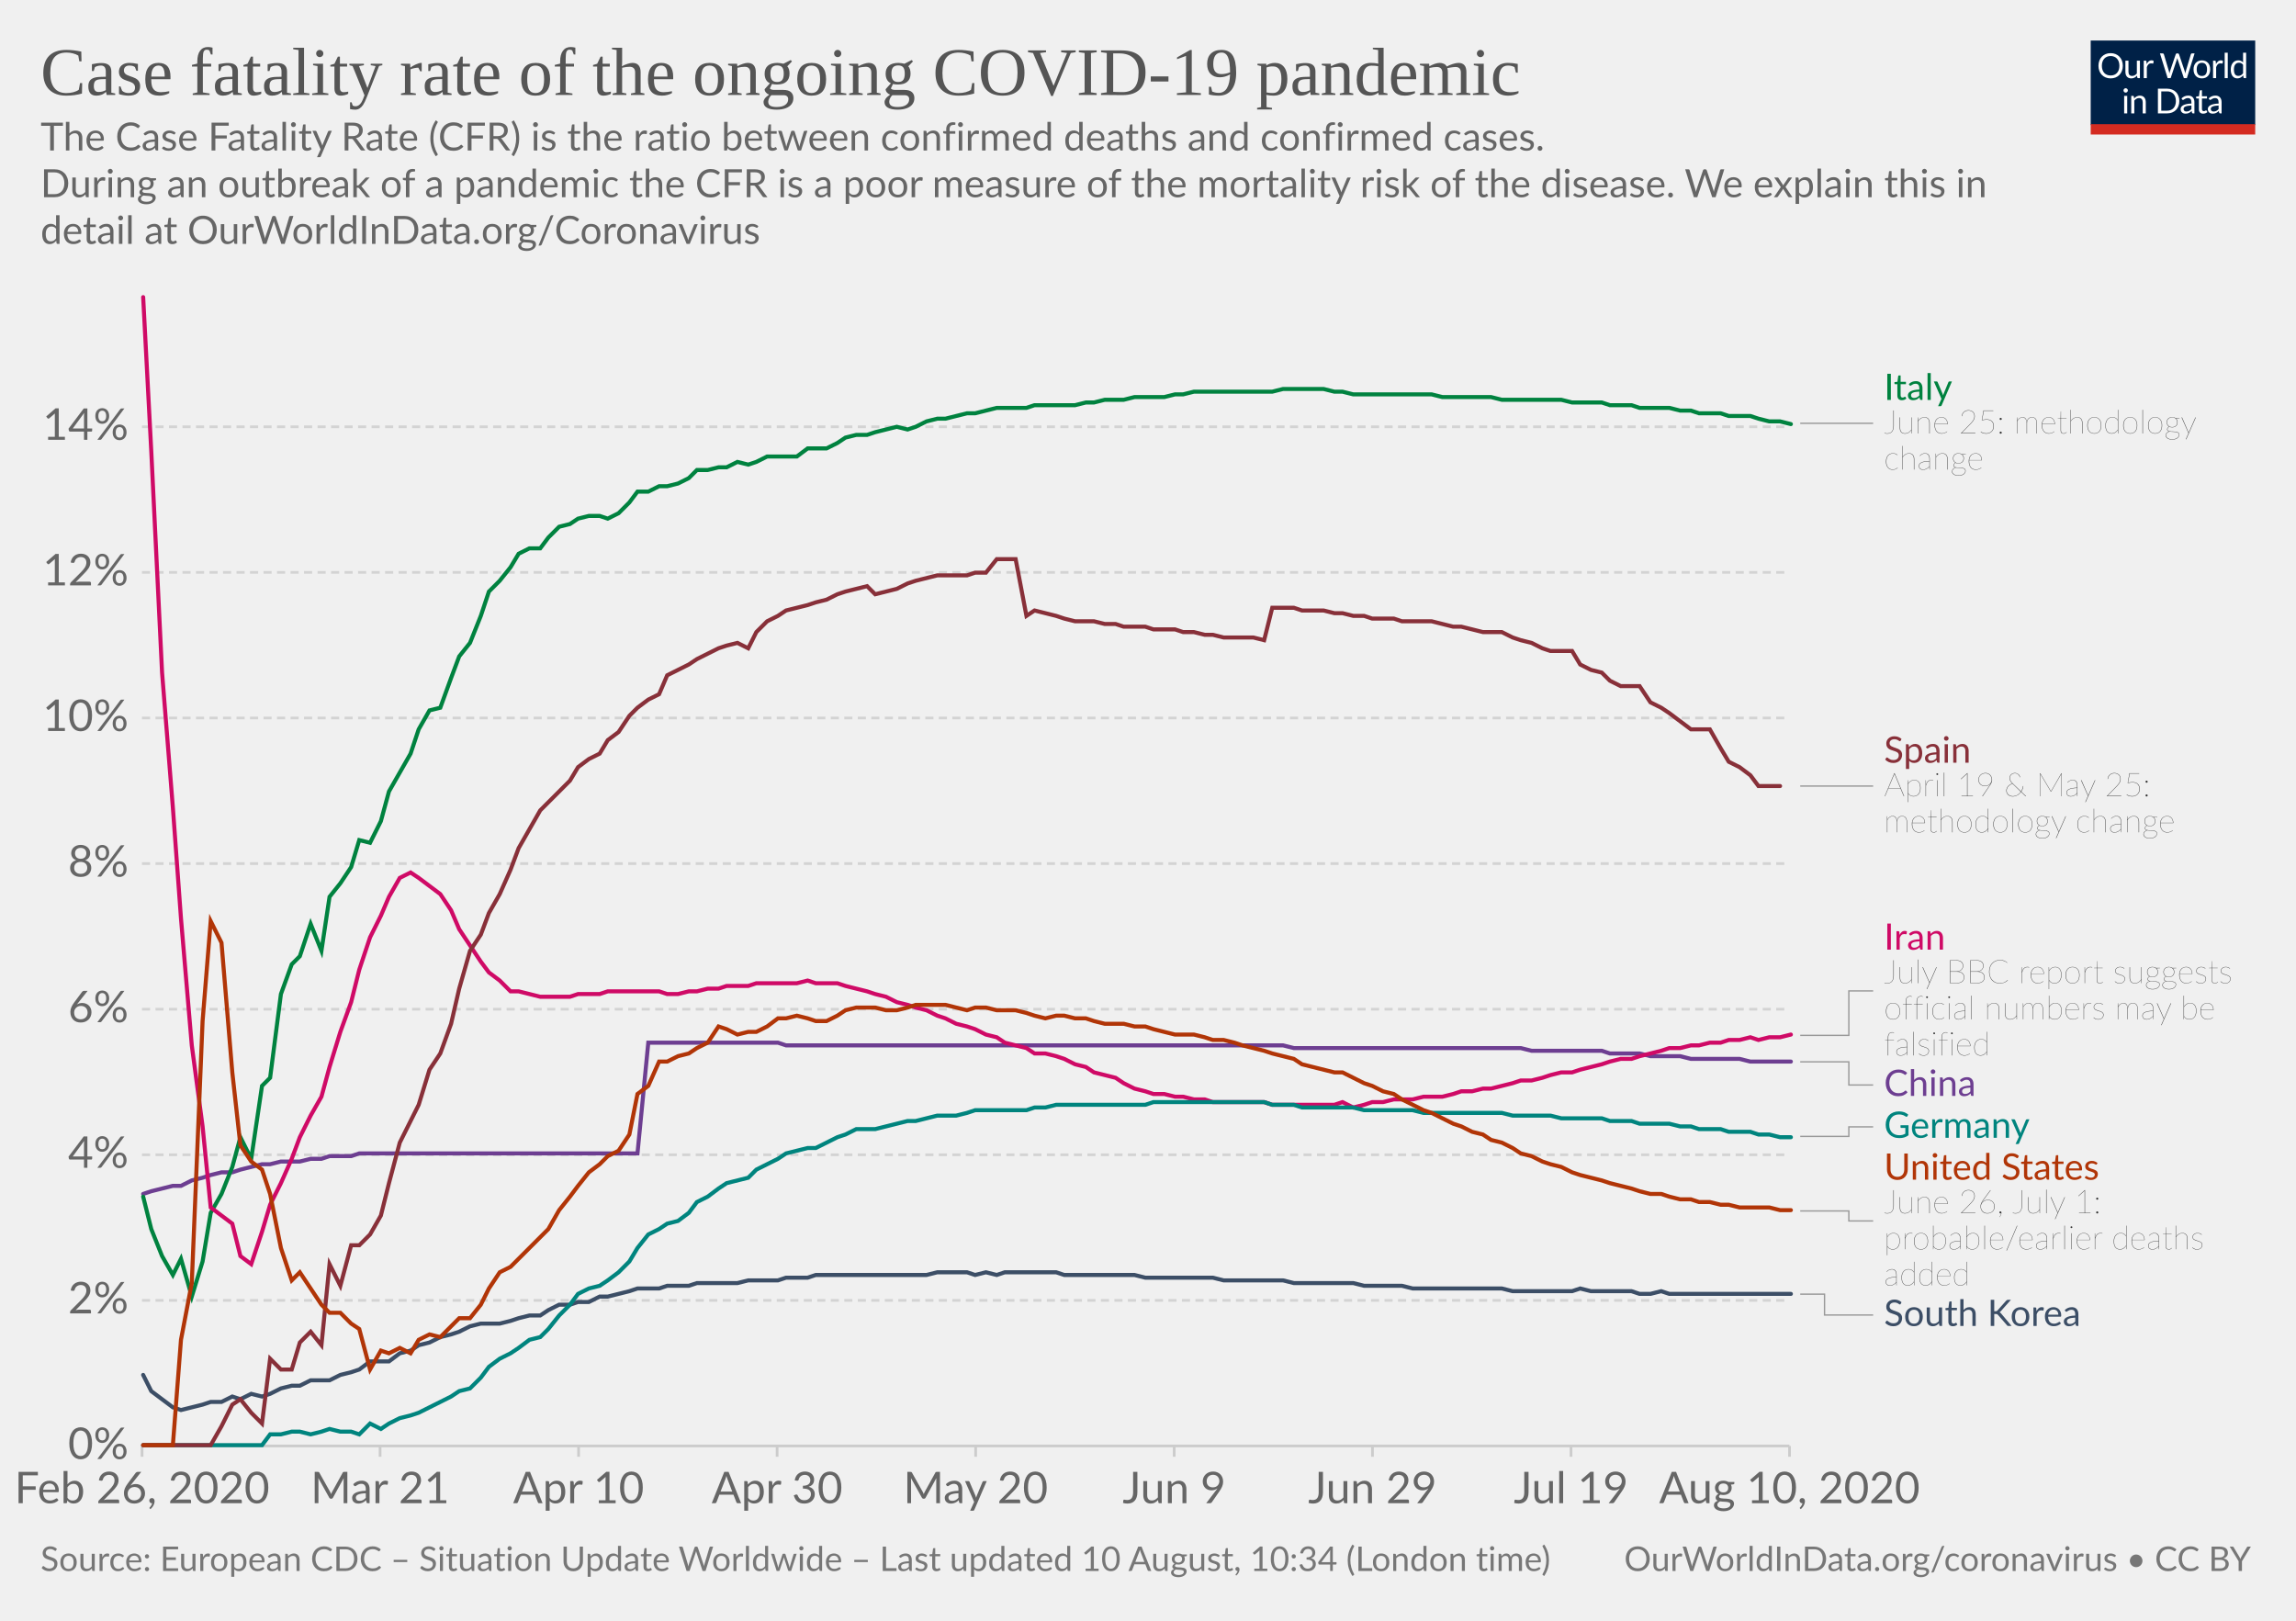
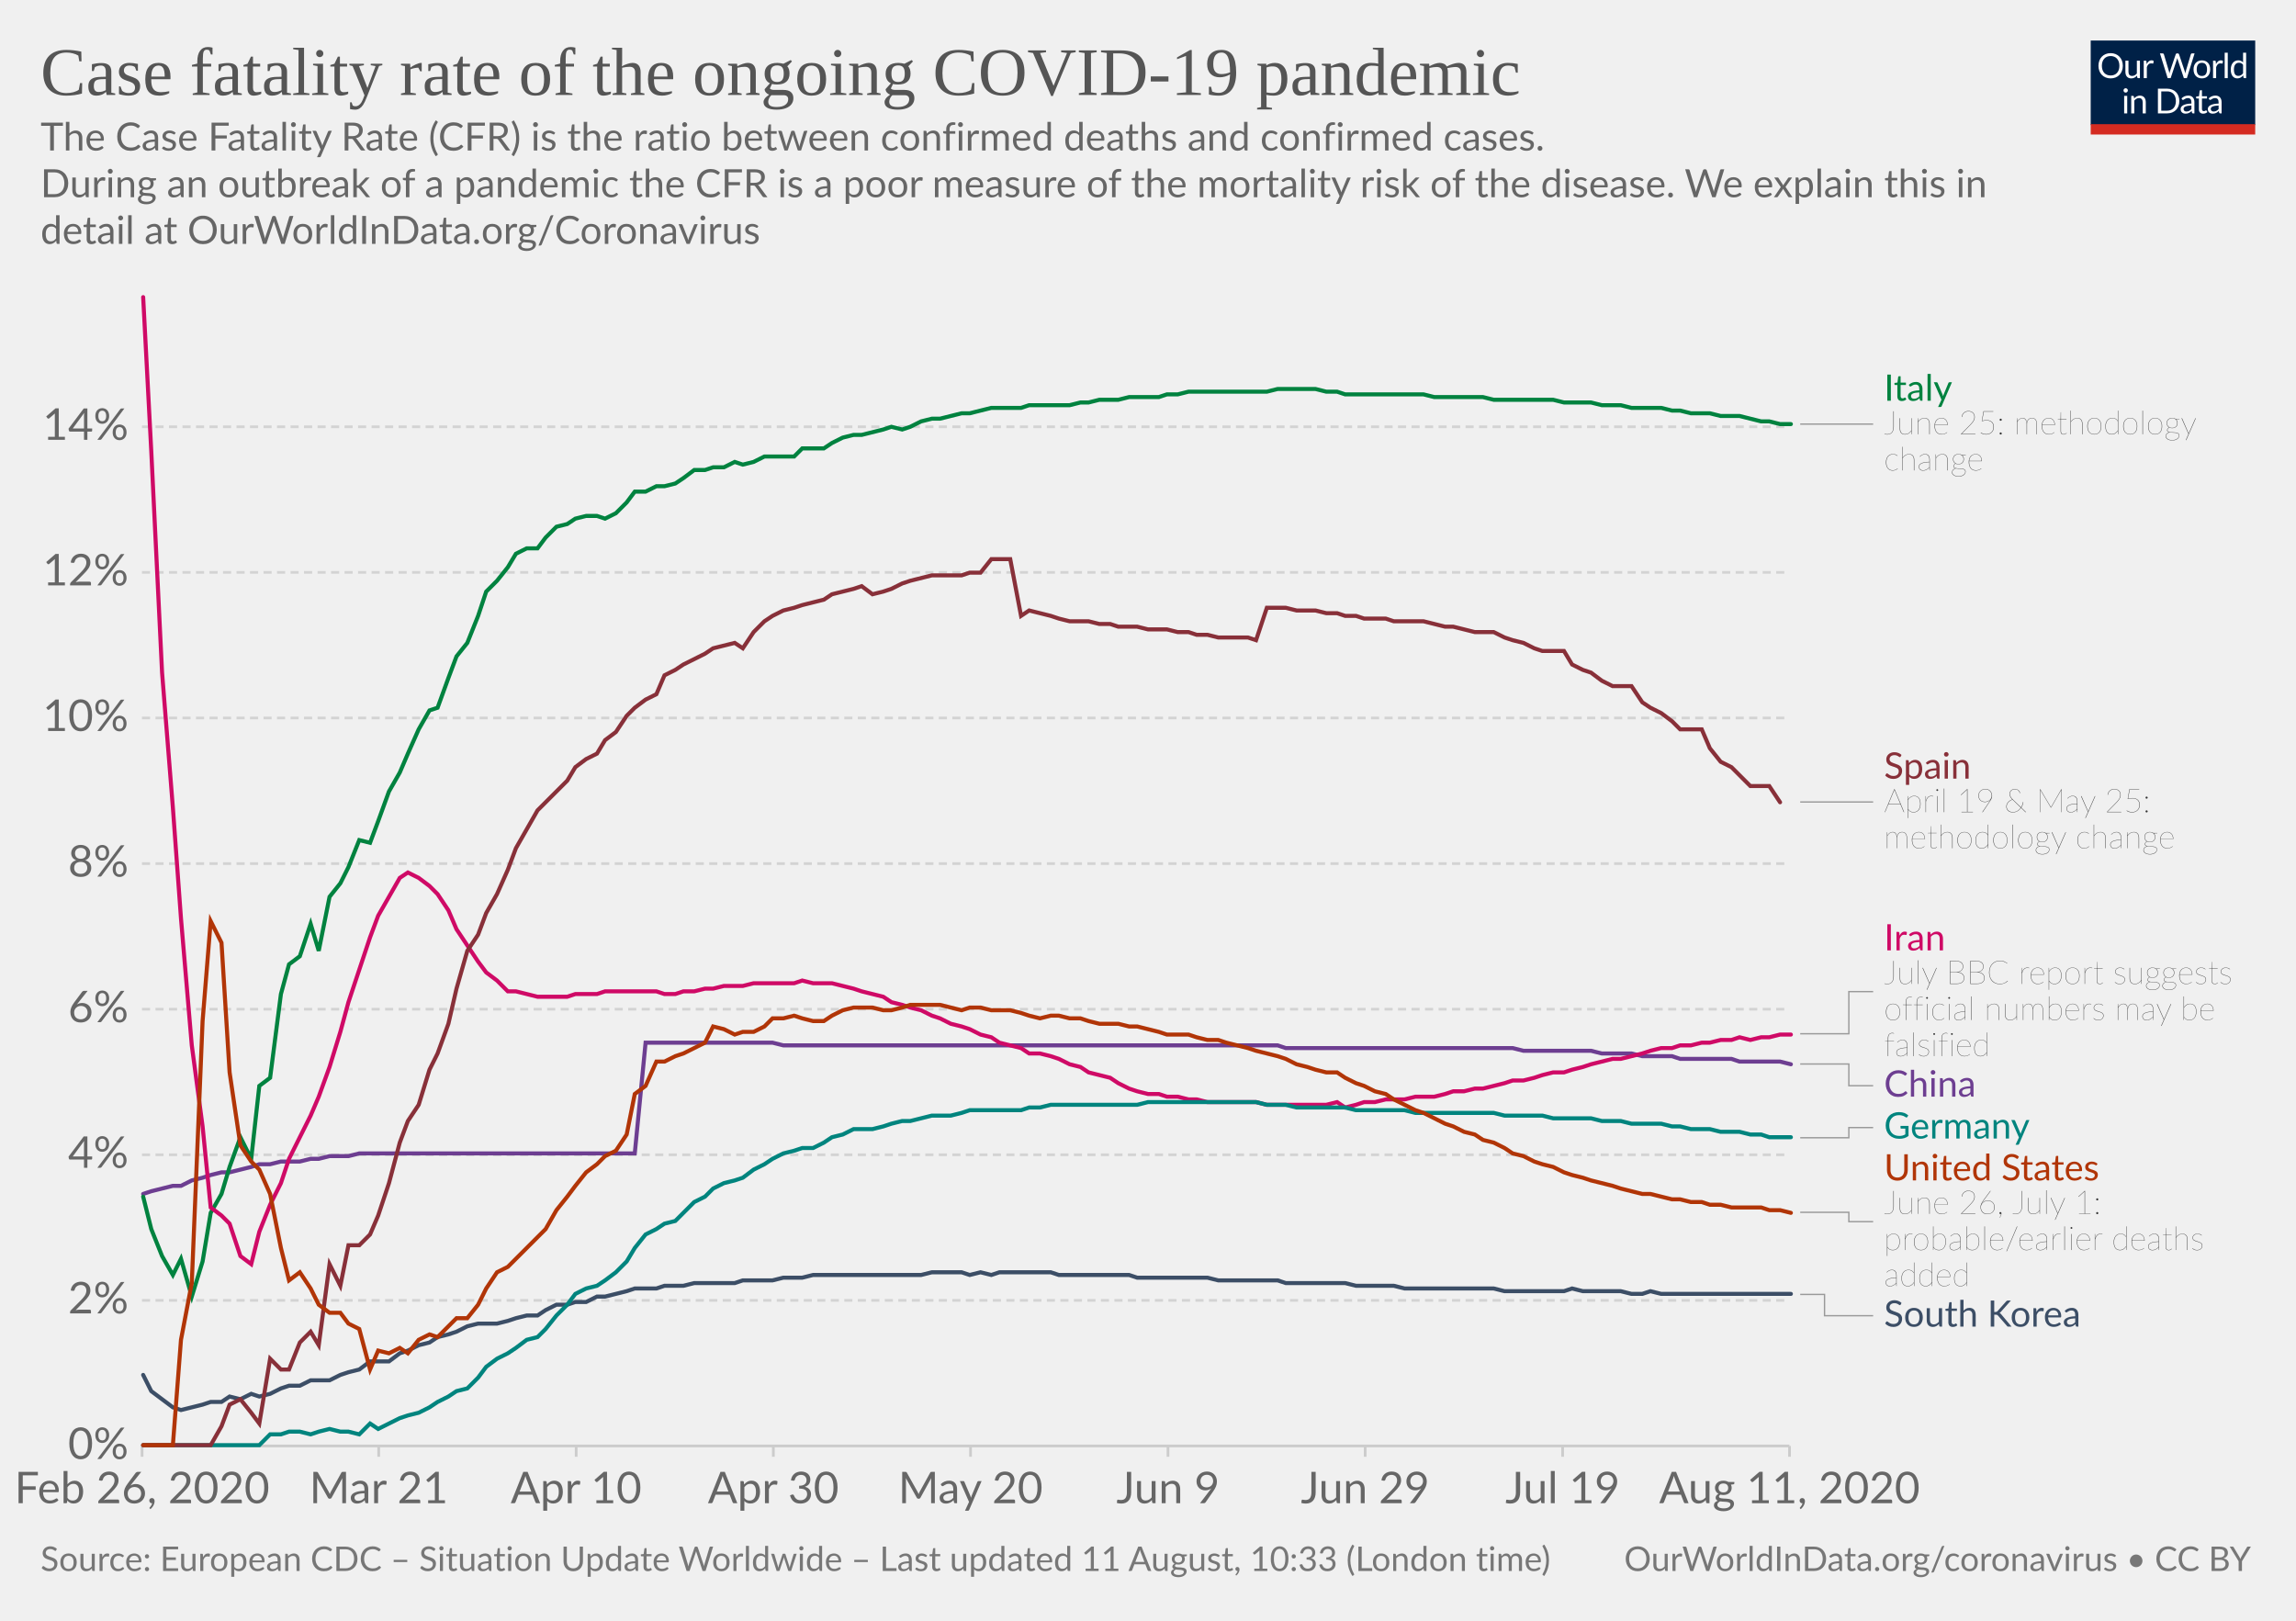
<svg xmlns="http://www.w3.org/2000/svg" version="1.1" style="background-color:#fff;-webkit-font-smoothing:antialiased" width="850" height="600" viewBox="0 0 850 600" font-family="Lato,'Helvetica Neue',Helvetica,Arial,sans-serif" font-size="18" text-rendering="optimizeLegibility">
  <g class="HeaderView">
    <g transform="matrix(.29 0 0 .29 774 15)">
      <svg width="210" height="120" viewBox="0 0 210 120" fill="none">
        <g clip-path="url(#clip0)">
          <path d="M0 0h210v107.89H0V0z" fill="#002147" />
          <path d="M40.98 32.25c0 2.36-.38 4.53-1.12 6.51a14.26 14.26 0 01-8.1 8.4c-1.9.78-4.02 1.17-6.34 1.17a16.6 16.6 0 01-6.33-1.17 14.31 14.31 0 01-8.08-8.4 18.29 18.29 0 01-1.12-6.51c0-2.36.38-4.53 1.12-6.5a14.32 14.32 0 018.07-8.44c1.92-.8 4.03-1.19 6.34-1.19 2.32 0 4.43.4 6.34 1.19 1.92.8 3.56 1.9 4.93 3.34a14.87 14.87 0 013.17 5.1 18.1 18.1 0 011.12 6.5zm-4.38 0c0-1.94-.26-3.68-.8-5.22a10.91 10.91 0 00-2.24-3.89 9.68 9.68 0 00-3.52-2.46 11.95 11.95 0 00-4.62-.86c-1.68 0-3.21.28-4.6.86a9.88 9.88 0 00-3.54 2.46 10.91 10.91 0 00-2.24 3.9c-.53 1.53-.8 3.27-.8 5.2 0 1.94.27 3.68.8 5.22a11.17 11.17 0 002.24 3.9 10.01 10.01 0 003.55 2.44c1.38.56 2.9.83 4.6.83 1.7 0 3.24-.27 4.61-.83a9.8 9.8 0 003.52-2.44 11.17 11.17 0 002.25-3.9c.53-1.54.8-3.28.8-5.21zm26.22-6.54V48H60.5c-.56 0-.9-.27-1.05-.81l-.31-2.4a12.45 12.45 0 01-3.26 2.6c-1.2.64-2.58.96-4.13.96-1.22 0-2.3-.2-3.24-.6a6.52 6.52 0 01-2.33-1.7 7.37 7.37 0 01-1.43-2.67c-.3-1.04-.46-2.2-.46-3.45V25.7h3.91v14.22c0 1.68.38 2.99 1.15 3.91.77.93 1.96 1.39 3.54 1.39 1.16 0 2.24-.27 3.23-.82a10.42 10.42 0 002.8-2.28V25.7h3.91zm8.61 4.47a9.94 9.94 0 012.6-3.56 5.64 5.64 0 013.76-1.3c.47 0 .92.05 1.34.15.44.1.83.27 1.17.49l-.3 2.92c-.09.37-.3.55-.66.55-.2 0-.5-.04-.9-.13a6.21 6.21 0 00-3.24.18c-.54.2-1.03.5-1.47.92-.42.4-.81.9-1.17 1.5-.33.58-.64 1.26-.92 2.02V48H67.7V25.71h2.25c.42 0 .72.08.88.25.16.16.27.44.33.83l.26 3.39zm61.16-13.7L122.75 48h-3.82l-7.99-24.05a21.95 21.95 0 01-.42-1.58 38.36 38.36 0 01-.44 1.58L102.05 48h-3.83L88.4 16.47h3.54c.38 0 .7.1.95.29.26.2.43.43.5.73l6.52 21.9c.1.4.2.83.28 1.28.1.46.2.94.29 1.46l.3-1.46c.12-.47.25-.9.38-1.27l7.41-21.91c.1-.25.26-.48.51-.69.27-.22.58-.33.95-.33h1.23c.38 0 .69.1.92.29.24.2.41.43.53.73l7.4 21.9a28.4 28.4 0 01.68 2.62 29.52 29.52 0 01.52-2.61l6.54-21.91c.07-.27.23-.5.48-.7.27-.21.58-.32.95-.32h3.32zm9.35 8.88c1.63 0 3.1.27 4.4.82a9.43 9.43 0 015.46 5.94c.5 1.4.74 2.98.74 4.73 0 1.76-.25 3.34-.74 4.75a9.43 9.43 0 01-5.46 5.92c-1.3.52-2.77.79-4.4.79-1.64 0-3.12-.27-4.44-.8a9.42 9.42 0 01-3.35-2.3c-.92-1-1.63-2.2-2.13-3.61-.49-1.41-.73-3-.73-4.75s.24-3.33.73-4.73c.5-1.43 1.2-2.64 2.13-3.63a9.4 9.4 0 013.35-2.31c1.32-.55 2.8-.82 4.44-.82zm0 19.89c2.2 0 3.84-.73 4.93-2.2 1.08-1.48 1.63-3.54 1.63-6.18 0-2.66-.55-4.72-1.63-6.2-1.09-1.49-2.73-2.23-4.93-2.23-1.12 0-2.09.2-2.93.57a5.7 5.7 0 00-2.06 1.65 7.5 7.5 0 00-1.24 2.67c-.26 1.04-.4 2.22-.4 3.54 0 2.64.55 4.7 1.64 6.18 1.1 1.47 2.76 2.2 4.99 2.2zm17.97-15.07a9.94 9.94 0 012.6-3.56 5.64 5.64 0 013.76-1.3c.47 0 .91.05 1.34.15.44.1.83.27 1.16.49l-.28 2.92c-.09.37-.31.55-.66.55-.2 0-.5-.04-.9-.13a6.2 6.2 0 00-3.24.18c-.54.2-1.03.5-1.47.92-.43.4-.82.9-1.17 1.5a13.1 13.1 0 00-.92 2.02V48h-3.94V25.71h2.24c.43 0 .72.08.88.25.17.16.28.44.33.83l.27 3.39zm15.04-14.59V48h-3.92V15.6h3.92zm19.55 15.43a6.22 6.22 0 00-2.38-2.05 6.7 6.7 0 00-2.86-.6c-2.07 0-3.66.75-4.77 2.23-1.12 1.48-1.68 3.6-1.68 6.33 0 1.46.13 2.7.38 3.74a7.29 7.29 0 001.1 2.56 4.35 4.35 0 001.78 1.45c.7.3 1.5.46 2.4.46 1.29 0 2.41-.3 3.36-.88a9.6 9.6 0 002.67-2.49V31.02zm3.91-15.43V48h-2.33c-.56 0-.9-.27-1.06-.81l-.35-2.71a12.13 12.13 0 01-3.25 2.77 8.28 8.28 0 01-4.23 1.06 7.31 7.31 0 01-6.14-2.9c-.73-.96-1.3-2.15-1.69-3.57a18.35 18.35 0 01.07-9.48 11.29 11.29 0 011.89-3.7 8.7 8.7 0 017.06-3.34 7.96 7.96 0 016.12 2.62V15.59h3.91zM46.61 70.71V93H42.7V70.71h3.91zm.84-7c0 .39-.08.75-.24 1.09a2.81 2.81 0 01-1.52 1.47 2.67 2.67 0 01-2.16 0 2.9 2.9 0 01-1.45-1.47 2.67 2.67 0 010-2.16c.15-.35.35-.65.6-.9.25-.27.53-.47.85-.62a2.67 2.67 0 012.16 0c.35.15.65.35.9.62.27.25.47.55.62.9.16.34.24.7.24 1.08zm7.97 10.24c.49-.54 1-1.04 1.54-1.48a9.85 9.85 0 013.66-1.84 8.96 8.96 0 015.43.35c.94.4 1.72.97 2.33 1.71a7.36 7.36 0 011.43 2.67c.32 1.04.49 2.19.49 3.45V93h-3.94V78.81c0-1.69-.4-3-1.17-3.92-.76-.93-1.93-1.4-3.5-1.4a6.6 6.6 0 00-3.25.83c-1 .56-1.92 1.31-2.77 2.27V93h-3.94V70.71h2.35c.56 0 .9.28 1.04.82l.3 2.42zm57.7 3.3c0 2.36-.37 4.5-1.11 6.44a14.3 14.3 0 01-3.17 4.98 14.1 14.1 0 01-4.93 3.2c-1.9.76-4.02 1.13-6.33 1.13H85.8V61.47h11.77c2.31 0 4.42.39 6.33 1.15a13.8 13.8 0 018.1 8.18 17.75 17.75 0 011.12 6.45zm-4.37 0c0-1.94-.26-3.67-.8-5.2a10.94 10.94 0 00-2.23-3.87 9.57 9.57 0 00-3.53-2.42 12.23 12.23 0 00-4.61-.83h-7.5v24.62h7.5c1.7 0 3.24-.28 4.61-.84a9.7 9.7 0 003.53-2.4 10.94 10.94 0 002.24-3.87c.53-1.53.8-3.26.8-5.2zm19.8 5.72c-1.8.06-3.34.2-4.62.44-1.26.22-2.3.51-3.1.88-.8.36-1.37.8-1.74 1.3-.35.5-.53 1.05-.53 1.67 0 .58.1 1.1.3 1.52a3 3 0 00.76 1.05c.34.27.73.46 1.17.6.45.11.94.17 1.45.17a7.28 7.28 0 003.5-.81 11.95 11.95 0 002.82-2.2v-4.62zm-12.65-9.11a12.73 12.73 0 013.98-2.66c1.43-.59 3-.88 4.73-.88 1.25 0 2.36.2 3.33.61a6.81 6.81 0 013.94 4.38c.33 1.04.5 2.19.5 3.43V93h-1.74a1.8 1.8 0 01-.88-.18c-.2-.13-.36-.38-.48-.74l-.44-2.12c-.59.55-1.16 1.03-1.72 1.46a9.48 9.48 0 01-3.74 1.7c-.69.15-1.46.23-2.3.23-.87 0-1.69-.12-2.45-.35a5.34 5.34 0 01-3.34-2.93 6.64 6.64 0 01-.49-2.64c0-.88.25-1.72.73-2.53a6.33 6.33 0 012.35-2.17c1.09-.63 2.5-1.15 4.25-1.54 1.75-.41 3.89-.65 6.42-.7v-1.75c0-1.73-.37-3.03-1.12-3.91-.75-.9-1.84-1.34-3.28-1.34-.97 0-1.78.12-2.44.37-.64.23-1.2.5-1.7.81l-1.23.82c-.33.23-.67.35-1 .35-.27 0-.5-.07-.69-.2a2.1 2.1 0 01-.48-.53l-.7-1.25zm27.67 19.5c-1.76 0-3.12-.5-4.07-1.48-.94-.98-1.41-2.4-1.41-4.25V74h-2.68a.9.9 0 01-.6-.2c-.16-.14-.24-.36-.24-.66v-1.56l3.65-.46.9-6.89a.9.9 0 01.29-.52.88.88 0 01.62-.22H142v7.67h6.44V74H142v13.38c0 .94.22 1.63.68 2.09.45.45 1.04.68 1.76.68a3.21 3.21 0 001.85-.53l.55-.35c.16-.12.3-.18.41-.18.2 0 .4.13.55.38l1.15 1.87a7.45 7.45 0 01-2.44 1.5c-.96.35-1.94.52-2.95.52zm19.68-10.4c-1.8.07-3.34.21-4.62.45-1.26.22-2.3.51-3.1.88-.8.36-1.37.8-1.74 1.3-.35.5-.53 1.05-.53 1.67 0 .58.1 1.1.3 1.52.18.42.44.77.76 1.05.34.27.73.46 1.17.6.45.11.94.17 1.45.17a7.3 7.3 0 003.5-.81 12.04 12.04 0 002.82-2.2v-4.62zm-12.65-9.1a12.72 12.72 0 013.99-2.66c1.42-.59 3-.88 4.72-.88 1.25 0 2.36.2 3.33.61a6.81 6.81 0 013.94 4.38c.33 1.04.5 2.19.5 3.43V93h-1.74a1.8 1.8 0 01-.88-.18c-.2-.13-.36-.38-.48-.74l-.44-2.12c-.59.55-1.16 1.03-1.72 1.46a9.48 9.48 0 01-3.74 1.7c-.69.15-1.46.23-2.3.23-.87 0-1.69-.12-2.45-.35a5.33 5.33 0 01-3.34-2.93 6.62 6.62 0 01-.49-2.64c0-.88.25-1.72.73-2.53a6.33 6.33 0 012.35-2.17c1.09-.63 2.5-1.15 4.25-1.54a31.2 31.2 0 016.42-.7v-1.75c0-1.73-.37-3.03-1.12-3.91-.75-.9-1.84-1.34-3.28-1.34-.97 0-1.78.12-2.44.37-.64.23-1.2.5-1.7.81-.46.3-.87.57-1.22.82-.34.23-.68.35-1.02.35-.26 0-.49-.07-.68-.2a1.88 1.88 0 01-.48-.53l-.7-1.25z" fill="#fff" />
          <path fill="#D42B21" d="M0 106.79h210V120H0z" />
        </g>
        <defs>
          <clipPath id="clip0">
            <path fill="#fff" d="M0 0h210v120H0z" />
          </clipPath>
        </defs>
      </svg>
    </g>
    <a href="https://ourworldindata.org/grapher/case-fatality-rate-covid-19" target="_blank" font-family="&quot;Playfair Display&quot;,Georgia,&quot;Times New Roman&quot;,serif">
      <text font-size="25.2" x="15" y="35.2" fill="#555">
        <tspan x="15" y="35.16">Case fatality rate of the ongoing COVID-19 pandemic</tspan>
      </text>
    </a>
    <text font-size="14.4" x="15" y="55.7" fill="#666">
      <tspan x="15" y="55.72">The Case Fatality Rate (CFR) is the ratio between confirmed deaths and confirmed cases.</tspan>
      <tspan x="15" y="73"> During an outbreak of a pandemic the CFR is a poor measure of the mortality risk of the disease. We explain this in</tspan>
      <tspan x="15" y="90.28">detail at OurWorldInData.org/Coronavirus</tspan>
    </text>
  </g>
  <g class="LineChart">
    <defs>
      <clipPath id="a">
        <path d="M42.56 0h830v893.4h-830z" />
      </clipPath>
    </defs>
    <g class="AxisBoxView">
      <g class="HorizontalAxis">
-         <path stroke="#ccc" d="M52.6 535.3v4M140.7 535.3v4M214.2 535.3v4M287.7 535.3v4M361.2 535.3v4M434.7 535.3v4M508.1 535.3v4M581.6 535.3v4M662.5 535.3v4" />
+         <path stroke="#ccc" d="M52.6 535.3v4M140.2 535.3v4M213.3 535.3v4M286.3 535.3v4M359.3 535.3v4M432.4 535.3v4M505.4 535.3v4M578.5 535.3v4M662.5 535.3v4" />
        <text x="52.6" y="556.5" fill="#666" text-anchor="middle" font-size="16.2">Feb 26, 2020</text>
-         <text x="140.7" y="556.5" fill="#666" text-anchor="middle" font-size="16.2">Mar 21</text>
-         <text x="214.2" y="556.5" fill="#666" text-anchor="middle" font-size="16.2">Apr 10</text>
-         <text x="287.7" y="556.5" fill="#666" text-anchor="middle" font-size="16.2">Apr 30</text>
-         <text x="361.2" y="556.5" fill="#666" text-anchor="middle" font-size="16.2">May 20</text>
-         <text x="434.7" y="556.5" fill="#666" text-anchor="middle" font-size="16.2">Jun 9</text>
-         <text x="508.1" y="556.5" fill="#666" text-anchor="middle" font-size="16.2">Jun 29</text>
-         <text x="581.6" y="556.5" fill="#666" text-anchor="middle" font-size="16.2">Jul 19</text>
-         <text x="662.5" y="556.5" fill="#666" text-anchor="middle" font-size="16.2">Aug 10, 2020</text>
+         <text x="140.2" y="556.5" fill="#666" text-anchor="middle" font-size="16.2">Mar 21</text>
+         <text x="213.3" y="556.5" fill="#666" text-anchor="middle" font-size="16.2">Apr 10</text>
+         <text x="286.3" y="556.5" fill="#666" text-anchor="middle" font-size="16.2">Apr 30</text>
+         <text x="359.3" y="556.5" fill="#666" text-anchor="middle" font-size="16.2">May 20</text>
+         <text x="432.4" y="556.5" fill="#666" text-anchor="middle" font-size="16.2">Jun 9</text>
+         <text x="505.4" y="556.5" fill="#666" text-anchor="middle" font-size="16.2">Jun 29</text>
+         <text x="578.5" y="556.5" fill="#666" text-anchor="middle" font-size="16.2">Jul 19</text>
+         <text x="662.5" y="556.5" fill="#666" text-anchor="middle" font-size="16.2">Aug 11, 2020</text>
      </g>
      <g class="VerticalAxis" fill="#666" dominant-baseline="middle" text-anchor="end" font-size="16.2">
        <text x="47.56" y="535.3">0%</text>
        <text x="47.56" y="481.4">2%</text>
        <text x="47.56" y="427.5">4%</text>
        <text x="47.56" y="373.6">6%</text>
        <text x="47.56" y="319.7">8%</text>
        <text x="47.56" y="265.8">10%</text>
        <text x="47.56" y="211.9">12%</text>
        <text x="47.56" y="158">14%</text>
      </g>
      <g class="AxisGridLines horizontalLines">
        <path stroke="#ccc" d="M52.56 535.3h609.9" />
        <path stroke="#d3d3d3" stroke-dasharray="3,2" d="M52.56 481.4h609.9M52.56 427.5h609.9M52.56 373.6h609.9M52.56 319.7h609.9M52.56 265.8h609.9M52.56 211.9h609.9M52.56 158h609.9" />
      </g>
    </g>
    <g clip-path="url(#a)">
      <g class="HeightedLegend" cursor="pointer">
        <g class="legendMark">
          <g class="indicator">
-             <path d="M666.46 156.7h13.5v0h13.5" stroke="#999" stroke-width=".5" fill="none" />
+             <path d="M666.46 157h13.5v0h13.5" stroke="#999" stroke-width=".5" fill="none" />
          </g>
-           <text font-size="13.5" x="697.5" y="148.1" fill="#00823F">
-             <tspan x="697.46" y="148.05">Italy</tspan>
+           <text font-size="13.5" x="697.5" y="148.4" fill="#00823F">
+             <tspan x="697.46" y="148.35">Italy</tspan>
          </text>
-           <text font-size="12.15" x="697.5" y="160.5" fill="#333" class="textAnnotation" font-weight="lighter">
-             <tspan x="697.46" y="160.47">June 25: methodology</tspan>
-             <tspan x="697.46" y="173.84">change</tspan>
+           <text font-size="12.15" x="697.5" y="160.8" fill="#333" class="textAnnotation" font-weight="lighter">
+             <tspan x="697.46" y="160.77">June 25: methodology</tspan>
+             <tspan x="697.46" y="174.14">change</tspan>
          </text>
        </g>
        <g class="legendMark">
          <g class="indicator">
-             <path d="M666.46 291h13.5v0h13.5" stroke="#999" stroke-width=".5" fill="none" />
+             <path d="M666.46 296.9h13.5v0h13.5" stroke="#999" stroke-width=".5" fill="none" />
          </g>
-           <text font-size="13.5" x="697.5" y="282.4" fill="#883039">
-             <tspan x="697.46" y="282.35">Spain</tspan>
+           <text font-size="13.5" x="697.5" y="288.3" fill="#883039">
+             <tspan x="697.46" y="288.25">Spain</tspan>
          </text>
-           <text font-size="12.15" x="697.5" y="294.8" fill="#333" class="textAnnotation" font-weight="lighter">
-             <tspan x="697.46" y="294.77">April 19 &amp; May 25:</tspan>
-             <tspan x="697.46" y="308.13">methodology change</tspan>
+           <text font-size="12.15" x="697.5" y="300.7" fill="#333" class="textAnnotation" font-weight="lighter">
+             <tspan x="697.46" y="300.67">April 19 &amp; May 25:</tspan>
+             <tspan x="697.46" y="314.03">methodology change</tspan>
          </text>
        </g>
        <g class="legendMark">
          <g class="indicator">
-             <path d="M666.46 383.3h18v-16.46h9" stroke="#999" stroke-width=".5" fill="none" />
+             <path d="M666.46 382.7h18v-15.6h9" stroke="#999" stroke-width=".5" fill="none" />
          </g>
-           <text font-size="13.5" x="697.5" y="351.6" fill="#CF0A66">
-             <tspan x="697.46" y="351.57">Iran</tspan>
+           <text font-size="13.5" x="697.5" y="351.8" fill="#CF0A66">
+             <tspan x="697.46" y="351.83">Iran</tspan>
          </text>
-           <text font-size="12.15" x="697.5" y="364" fill="#333" class="textAnnotation" font-weight="lighter">
-             <tspan x="697.46" y="363.99">July BBC report suggests</tspan>
-             <tspan x="697.46" y="377.35">official numbers may be</tspan>
-             <tspan x="697.46" y="390.72">falsified</tspan>
+           <text font-size="12.15" x="697.5" y="364.3" fill="#333" class="textAnnotation" font-weight="lighter">
+             <tspan x="697.46" y="364.25">July BBC report suggests</tspan>
+             <tspan x="697.46" y="377.62">official numbers may be</tspan>
+             <tspan x="697.46" y="390.98">falsified</tspan>
          </text>
        </g>
        <g class="legendMark">
          <g class="indicator">
-             <path d="M666.46 393.1h18v8.57h9" stroke="#999" stroke-width=".5" fill="none" />
+             <path d="M666.46 393.9h18v8.03h9" stroke="#999" stroke-width=".5" fill="none" />
          </g>
-           <text font-size="13.5" x="697.5" y="405.7" fill="#6D3E91">
-             <tspan x="697.46" y="405.72">China</tspan>
+           <text font-size="13.5" x="697.5" y="406" fill="#6D3E91">
+             <tspan x="697.46" y="405.98">China</tspan>
          </text>
        </g>
        <g class="legendMark">
          <g class="indicator">
-             <path d="M666.46 420.7h18v-3.53h9" stroke="#999" stroke-width=".5" fill="none" />
+             <path d="M666.46 421.2h18v-3.77h9" stroke="#999" stroke-width=".5" fill="none" />
          </g>
-           <text font-size="13.5" x="697.5" y="421.2" fill="#00847E">
-             <tspan x="697.46" y="421.22">Germany</tspan>
+           <text font-size="13.5" x="697.5" y="421.5" fill="#00847E">
+             <tspan x="697.46" y="421.48">Germany</tspan>
          </text>
        </g>
        <g class="legendMark">
          <g class="indicator">
-             <path d="M666.46 448.3h18v3.7h9" stroke="#999" stroke-width=".5" fill="none" />
+             <path d="M666.46 448.8h18v3.46h9" stroke="#999" stroke-width=".5" fill="none" />
          </g>
-           <text font-size="13.5" x="697.5" y="436.7" fill="#B13507">
-             <tspan x="697.46" y="436.72">United States</tspan>
+           <text font-size="13.5" x="697.5" y="437" fill="#B13507">
+             <tspan x="697.46" y="436.98">United States</tspan>
          </text>
-           <text font-size="12.15" x="697.5" y="449.1" fill="#333" class="textAnnotation" font-weight="lighter">
-             <tspan x="697.46" y="449.14">June 26, July 1:</tspan>
-             <tspan x="697.46" y="462.5">probable/earlier deaths</tspan>
-             <tspan x="697.46" y="475.87">added</tspan>
+           <text font-size="12.15" x="697.5" y="449.4" fill="#333" class="textAnnotation" font-weight="lighter">
+             <tspan x="697.46" y="449.4">June 26, July 1:</tspan>
+             <tspan x="697.46" y="462.77">probable/earlier deaths</tspan>
+             <tspan x="697.46" y="476.13">added</tspan>
          </text>
        </g>
        <g class="legendMark">
          <g class="indicator">
-             <path d="M666.46 479.1h9v7.72h18" stroke="#999" stroke-width=".5" fill="none" />
+             <path d="M666.46 479.2h9v7.88h18" stroke="#999" stroke-width=".5" fill="none" />
          </g>
-           <text font-size="13.5" x="697.5" y="490.9" fill="#3C4E66">
-             <tspan x="697.46" y="490.87">South Korea</tspan>
+           <text font-size="13.5" x="697.5" y="491.1" fill="#3C4E66">
+             <tspan x="697.46" y="491.13">South Korea</tspan>
          </text>
        </g>
      </g>
      <g class="Lines">
        <g class="key-China_0">
-           <path stroke="#6D3E91" stroke-linecap="round" d="M53 442l3-1 4-1 4-1h3l4-2 4-1 3-1 4-1h4l3-1 4-1 4-1h3l4-1h7l4-1h4l3-1h8l3-1h103l4-41h48l3 1h184l4 1h84l4 1h26l3 1h11l4 1h11l4 1h18l4 1h15" fill="none" stroke-width="1.5" />
+           <path stroke="#6D3E91" stroke-linecap="round" d="M53 442l3-1 4-1 4-1h3l4-2 4-1 3-1 4-1h3l4-1 4-1 3-1h4l4-1h7l4-1h3l4-1h7l4-1h102l4-41h47l4 1h183l3 1h84l4 1h25l4 1h11l4 1h11l3 1h19l3 1h15l4 1" fill="none" stroke-width="1.5" />
        </g>
        <g class="key-Italy_0">
-           <path stroke="#00823F" stroke-linecap="round" d="M53 443l3 12 4 10 4 7 3-6 4 14 4-13 3-18 4-7 4-10 3-11 4 8 4-27 3-3 4-31 4-11 3-3 4-12 4 10 3-20 4-5 4-6 3-10 4 1 4-8 3-11 4-7 4-7 3-9 4-7 4-1 4-11 3-8 4-5 4-10 3-9 4-4 4-5 3-5 4-2h4l3-4 4-4 4-1 3-2 4-1h4l3 1 4-2 4-4 3-4h4l4-2h3l4-1 4-2 3-3h4l4-1h3l4-2 4 1 3-1 4-2h11l4-3h7l4-2 3-2 4-1h4l3-1 4-1 4-1 4 1 3-1 4-2 4-1h3l4-1 4-1h3l4-1 4-1h11l3-1h15l4-1h3l4-1h7l4-1h11l4-1h3l4-1h29l4-1h15l4 1h3l4 1h29l4 1h18l4 1h22l4 1h11l3 1h8l3 1h11l4 1h4l3 1h8l3 1h8l3 1 4 1h4l4 1" fill="none" stroke-width="1.5" />
+           <path stroke="#00823F" stroke-linecap="round" d="M53 443l3 12 4 10 4 7 3-6 4 14 4-13 3-18 4-7 3-10 4-11 4 8 3-27 4-3 4-31 3-11 4-3 4-12 3 10 4-20 4-5 3-6 4-10 4 1 3-8 4-11 4-7 3-7 4-9 4-7 3-1 4-11 3-8 4-5 4-10 3-9 4-4 4-5 3-5 4-2h4l3-4 4-4 4-1 3-2 4-1h4l3 1 4-2 4-4 3-4h4l4-2h3l4-1 3-2 4-3h4l3-1h4l4-2 3 1 4-1 4-2h11l3-3h8l3-2 4-2 4-1h3l4-1 4-1 3-1 4 1 3-1 4-2 4-1h3l4-1 4-1h3l4-1 4-1h11l3-1h15l4-1h3l4-1h7l4-1h11l3-1h4l4-1h29l4-1h14l4 1h4l3 1h29l4 1h18l4 1h22l4 1h10l4 1h7l4 1h11l4 1h3l4 1h7l4 1h7l4 1 4 1h3l4 1h4" fill="none" stroke-width="1.5" />
        </g>
        <g class="key-South-Korea_0">
-           <path stroke="#3C4E66" stroke-linecap="round" d="M53 509l3 6 4 3 4 3 3 1 4-1 4-1 3-1h4l4-2 3 1 4-2 4 1 3-1 4-2 4-1h3l4-2h7l4-2 4-1 3-1 4-3h7l4-3 4-1 3-2 4-1 4-2 4-1 3-1 4-2 4-1h7l4-1 3-1 4-1h4l3-2 4-2h4l3-1h4l4-2h3l4-1 4-1 3-1h8l3-1h8l3-1h15l4-1h11l3-1h8l3-1h41l4-1h11l3 1 4-1 4 1 3-1h19l3 1h26l4 1h25l4 1h22l4 1h22l4 1h14l4 1h33l4 1h22l3-1 4 1h15l3 1h4l4-1 3 1h45" fill="none" stroke-width="1.5" />
+           <path stroke="#3C4E66" stroke-linecap="round" d="M53 509l3 6 4 3 4 3 3 1 4-1 4-1 3-1h4l3-2 4 1 4-2 3 1 4-1 4-2 3-1h4l4-2h7l4-2 3-1 4-1 4-3h7l4-3 3-1 4-2 4-1 3-2 4-1 3-1 4-2 4-1h7l4-1 3-1 4-1h4l3-2 4-2h4l3-1h4l4-2h3l4-1 4-1 3-1h8l3-1h7l4-1h15l3-1h11l4-1h7l4-1h40l4-1h11l3 1 4-1 4 1 3-1h19l3 1h26l3 1h26l4 1h22l3 1h22l4 1h14l4 1h33l4 1h22l3-1 4 1h14l4 1h4l3-1 4 1h48" fill="none" stroke-width="1.5" />
        </g>
        <g class="key-Iran_0">
-           <path stroke="#CF0A66" stroke-linecap="round" d="M53 110l3 57 4 82 4 50 3 41 4 47 4 30 3 30 4 3 4 3 3 12 4 3 4-12 3-10 4-8 4-9 3-8 4-8 4-7 3-11 4-13 4-11 3-12 4-12 4-8 3-7 4-7 4-2 3 2 4 3 4 3 4 6 3 7 4 6 4 6 3 4 4 3 4 4h3l4 1 4 1h11l3-1h8l3-1h19l3 1h4l4-1h3l4-1h4l3-1h8l3-1h15l4-1 3 1h8l3 1 4 1 4 1 3 1 4 1 4 2 4 1 3 1 4 1 4 2 3 1 4 2 4 1 3 1 4 2 4 1 3 2 4 1 4 1 3 2h4l4 1 3 1 4 2 4 1 3 2 4 1 4 1 3 2 4 2 4 1 3 1h4l4 1h3l4 1h4l3 1h19l3 1h23l3-1 4 2 4-1 3-1h4l4-1h7l4-1h7l4-1 3-1h4l4-1h3l4-1 4-1 3-1h4l4-1 3-1 4-1h4l3-1 4-1 4-1 3-1 4-1h4l3-1 4-1 4-1 3-1h4l4-1h3l4-1h4l3-1h4l4-1 3 1 4-1h4l4-1" fill="none" stroke-width="1.5" />
+           <path stroke="#CF0A66" stroke-linecap="round" d="M53 110l3 57 4 82 4 50 3 41 4 47 4 30 3 30 4 3 3 3 4 12 4 3 3-12 4-10 4-8 3-9 4-8 4-8 3-7 4-11 4-13 3-11 4-12 4-12 3-8 4-7 4-7 3-2 4 2 4 3 3 3 4 6 3 7 4 6 4 6 3 4 4 3 4 4h3l4 1 4 1h11l3-1h8l3-1h19l3 1h4l3-1h4l4-1h3l4-1h7l4-1h15l3-1 4 1h7l4 1 4 1 3 1 4 1 4 1 3 2 4 1 3 1 4 1 4 2 3 1 4 2 4 1 3 1 4 2 4 1 3 2 4 1 4 1 3 2h4l4 1 3 1 4 2 4 1 3 2 4 1 4 1 3 2 4 2 3 1 4 1h4l3 1h4l4 1h3l4 1h18l4 1h22l4-1 3 2 4-1 3-1h4l4-1h7l4-1h7l4-1 3-1h4l4-1h3l4-1 4-1 3-1h4l4-1 3-1 4-1h4l3-1 4-1 3-1 4-1 4-1h3l4-1 4-1 3-1 4-1h4l3-1h4l4-1h3l4-1h4l3-1 4 1 4-1h3l4-1h4" fill="none" stroke-width="1.5" />
        </g>
        <g class="key-Germany_0">
-           <path stroke="#00847E" stroke-linecap="round" d="M53 535h44l3-4h4l4-1h3l4 1 4-1 3-1 4 1h4l3 1 4-4 4 2 3-2 4-2 4-1 3-1 4-2 4-2 4-2 3-2 4-1 4-4 3-4 4-3 4-2 3-2 4-3 4-1 3-3 4-5 4-4 3-4 4-2 4-1 3-2 4-3 4-4 3-5 4-5 4-2 3-2 4-1 4-3 3-4 4-2 4-3 3-2 4-1 4-1 3-3 4-2 4-2 3-2 4-1 4-1h3l4-2 4-2 3-1 4-2h7l4-1 4-1 4-1h3l4-1 4-1h7l4-1 3-1h19l3-1h4l4-1h33l3-1h41l3 1h8l3 1h19l4 1h18l4 1h29l4 1h14l4 1h15l3 1h8l3 1h11l4 1h4l3 1h8l3 1h8l3 1h4l4 1h4" fill="none" stroke-width="1.5" />
+           <path stroke="#00847E" stroke-linecap="round" d="M53 535h43l4-4h4l3-1h4l4 1 3-1 4-1 4 1h3l4 1 4-4 3 2 4-2 4-2 3-1 4-1 4-2 3-2 4-2 3-2 4-1 4-4 3-4 4-3 4-2 3-2 4-3 4-1 3-3 4-5 4-4 3-4 4-2 4-1 3-2 4-3 4-4 3-5 4-5 4-2 3-2 4-1 3-3 4-4 4-2 3-3 4-2 4-1 3-1 4-3 4-2 3-2 4-2 4-1 3-1h4l4-2 3-2 4-1 4-2h7l4-1 3-1 4-1h3l4-1 4-1h7l4-1 3-1h19l3-1h4l4-1h32l4-1h40l4 1h7l4 1h18l4 1h18l4 1h29l4 1h14l4 1h14l4 1h7l4 1h11l4 1h3l4 1h7l4 1h7l4 1h4l3 1h8" fill="none" stroke-width="1.5" />
        </g>
        <g class="key-Spain_0">
-           <path stroke="#883039" stroke-linecap="round" d="M53 535h25l4-7 4-8 3-2 4 5 4 4 3-24 4 4h4l3-10 4-4 4 5 3-30 4 8 4-15h3l4-4 4-7 3-12 4-15 4-8 3-6 4-13 4-6 4-11 3-13 4-14 4-6 3-8 4-7 4-9 3-8 4-7 4-7 3-3 4-4 4-4 3-5 4-3 4-2 3-5 4-3 4-6 3-3 4-3 4-2 3-7 4-2 4-2 3-2 4-2 4-2 3-1 4-1 4 2 3-6 4-4 4-2 3-2 4-1 4-1 3-1 4-1 4-2 3-1 4-1 4-1 3 3 4-1 4-1 4-2 3-1 4-1 4-1h11l3-1h4l4-5h7l4 21 3-2 4 1 4 1 3 1 4 1h7l4 1h4l3 1h8l3 1h8l3 1h4l4 1h3l4 1h11l4 1 3-12h8l3 1h8l4 1h3l4 1h4l3 1h8l3 1h11l4 1 4 1h3l4 1 4 1h7l4 2 3 1 4 1 4 2 3 1h8l3 5 4 2 4 1 3 3 4 2h7l4 6 4 2 3 2 4 3 4 3h7l4 7 3 5 4 2 4 3 3 4h8" fill="none" stroke-width="1.5" />
+           <path stroke="#883039" stroke-linecap="round" d="M53 535h25l4-7 3-8 4-2 4 5 3 4 4-24 4 4h3l4-10 4-4 3 5 4-30 4 8 3-15h4l4-4 3-7 4-12 4-15 3-8 4-6 4-13 3-6 4-11 3-13 4-14 4-6 3-8 4-7 4-9 3-8 4-7 4-7 3-3 4-4 4-4 3-5 4-3 4-2 3-5 4-3 4-6 3-3 4-3 4-2 3-7 4-2 3-2 4-2 4-2 3-2 4-1 4-1 3 2 4-6 4-4 3-2 4-2 4-1 3-1 4-1 4-1 3-2 4-1 4-1 3-1 4 3 4-1 3-1 4-2 3-1 4-1 4-1h11l3-1h4l4-5h7l4 21 3-2 4 1 4 1 3 1 4 1h7l4 1h4l3 1h7l4 1h7l4 1h4l3 1h4l4 1h11l3 1 4-12h7l4 1h7l4 1h4l3 1h4l3 1h8l3 1h11l4 1 4 1h3l4 1 4 1h7l4 2 3 1 4 1 4 2 3 1h8l3 5 4 2 3 1 4 3 4 2h7l4 6 3 2 4 2 4 3 3 3h8l3 7 4 5 4 2 3 3 4 4h7l4 6" fill="none" stroke-width="1.5" />
        </g>
        <g class="key-United-States_0">
-           <path stroke="#B13507" stroke-linecap="round" d="M53 535h11l3-39 4-21 4-97 3-37 4 8 4 48 3 27 4 6 4 3 3 9 4 20 4 12 3-3 4 6 4 6 3 3h4l4 4 3 2 4 15 4-7 3 1 4-2 4 2 3-5 4-2 4 1 4-4 3-3h4l4-5 3-6 4-6 4-2 3-3 4-4 4-4 3-3 4-7 4-5 3-4 4-5 4-3 3-3 4-2 4-6 3-15 4-3 4-9h3l4-2 4-1 3-2 4-2 4-6 3 1 4 2 4-1h3l4-2 4-3h3l4-1 4 1 3 1h4l4-2 3-2 4-1h7l4 1h4l4-1 3-1h11l4 1 4 1 3-1h4l4 1h7l4 1 3 1 4 1 4-1h3l4 1h4l3 1 4 1h7l4 1h4l3 1 4 1 4 1h7l4 1 3 1h4l4 1 3 1 4 1 4 1 3 1 4 1 4 1 3 2 4 1 4 1 4 1h3l4 2 4 2 3 1 4 2 4 1 3 2 4 2 4 2 3 1 4 2 4 2 3 1 4 2 4 1 3 2 4 1 4 2 3 2 4 1 4 2 3 1 4 1 4 2 3 1 4 1 4 1 3 1 4 1 4 1 3 1 4 1h4l3 1 4 1h4l3 1h4l4 1h3l4 1h11l4 1h4" fill="none" stroke-width="1.5" />
+           <path stroke="#B13507" stroke-linecap="round" d="M53 535h11l3-39 4-21 4-97 3-37 4 8 3 48 4 27 4 6 3 3 4 9 4 20 3 12 4-3 4 6 3 6 4 3h4l3 4 4 2 4 15 3-7 4 1 4-2 3 2 4-5 4-2 3 1 4-4 3-3h4l4-5 3-6 4-6 4-2 3-3 4-4 4-4 3-3 4-7 4-5 3-4 4-5 4-3 3-3 4-2 4-6 3-15 4-3 4-9h3l4-2 3-1 4-2 4-2 3-6 4 1 4 2 3-1h4l4-2 3-3h4l4-1 3 1 4 1h4l3-2 4-2 4-1h7l4 1h3l4-1 3-1h11l4 1 4 1 3-1h4l4 1h7l4 1 3 1 4 1 4-1h3l4 1h4l3 1 4 1h7l4 1h3l4 1 4 1 3 1h8l3 1 4 1h4l3 1 4 1 4 1 3 1 4 1 4 1 3 1 4 2 4 1 3 1 4 1h4l3 2 4 2 3 1 4 2 4 1 3 2 4 2 4 2 3 1 4 2 4 2 3 1 4 2 4 1 3 2 4 1 4 2 3 2 4 1 4 2 3 1 4 1 4 2 3 1 4 1 3 1 4 1 4 1 3 1 4 1 4 1h3l4 1 4 1h3l4 1h4l3 1h4l4 1h11l3 1h4l4 1" fill="none" stroke-width="1.5" />
        </g>
      </g>
    </g>
  </g>
  <g class="SourcesFooter" fill="#777">
    <g class="clickable" fill="#777">
      <text font-size="12.6" x="15" y="581.6">
-         <tspan x="15" y="581.58">Source: European CDC – Situation Update Worldwide – Last updated 10 August, 10:34 (London time)</tspan>
+         <tspan x="15" y="581.58">Source: European CDC – Situation Update Worldwide – Last updated 11 August, 10:33 (London time)</tspan>
      </text>
    </g>
    <text font-size="12.6" x="601.3" y="581.6">
      <tspan x="601.27" y="581.58">
        <a target="_blank" href="https://ourworldindata.org/coronavirus" fill="#777">OurWorldInData.org/coronavirus</a> • <a class="cclogo" href="http://creativecommons.org/licenses/by/4.0/deed.en_US" target="_blank" fill="#777">CC BY</a>
      </tspan>
    </text>
  </g>
</svg>
